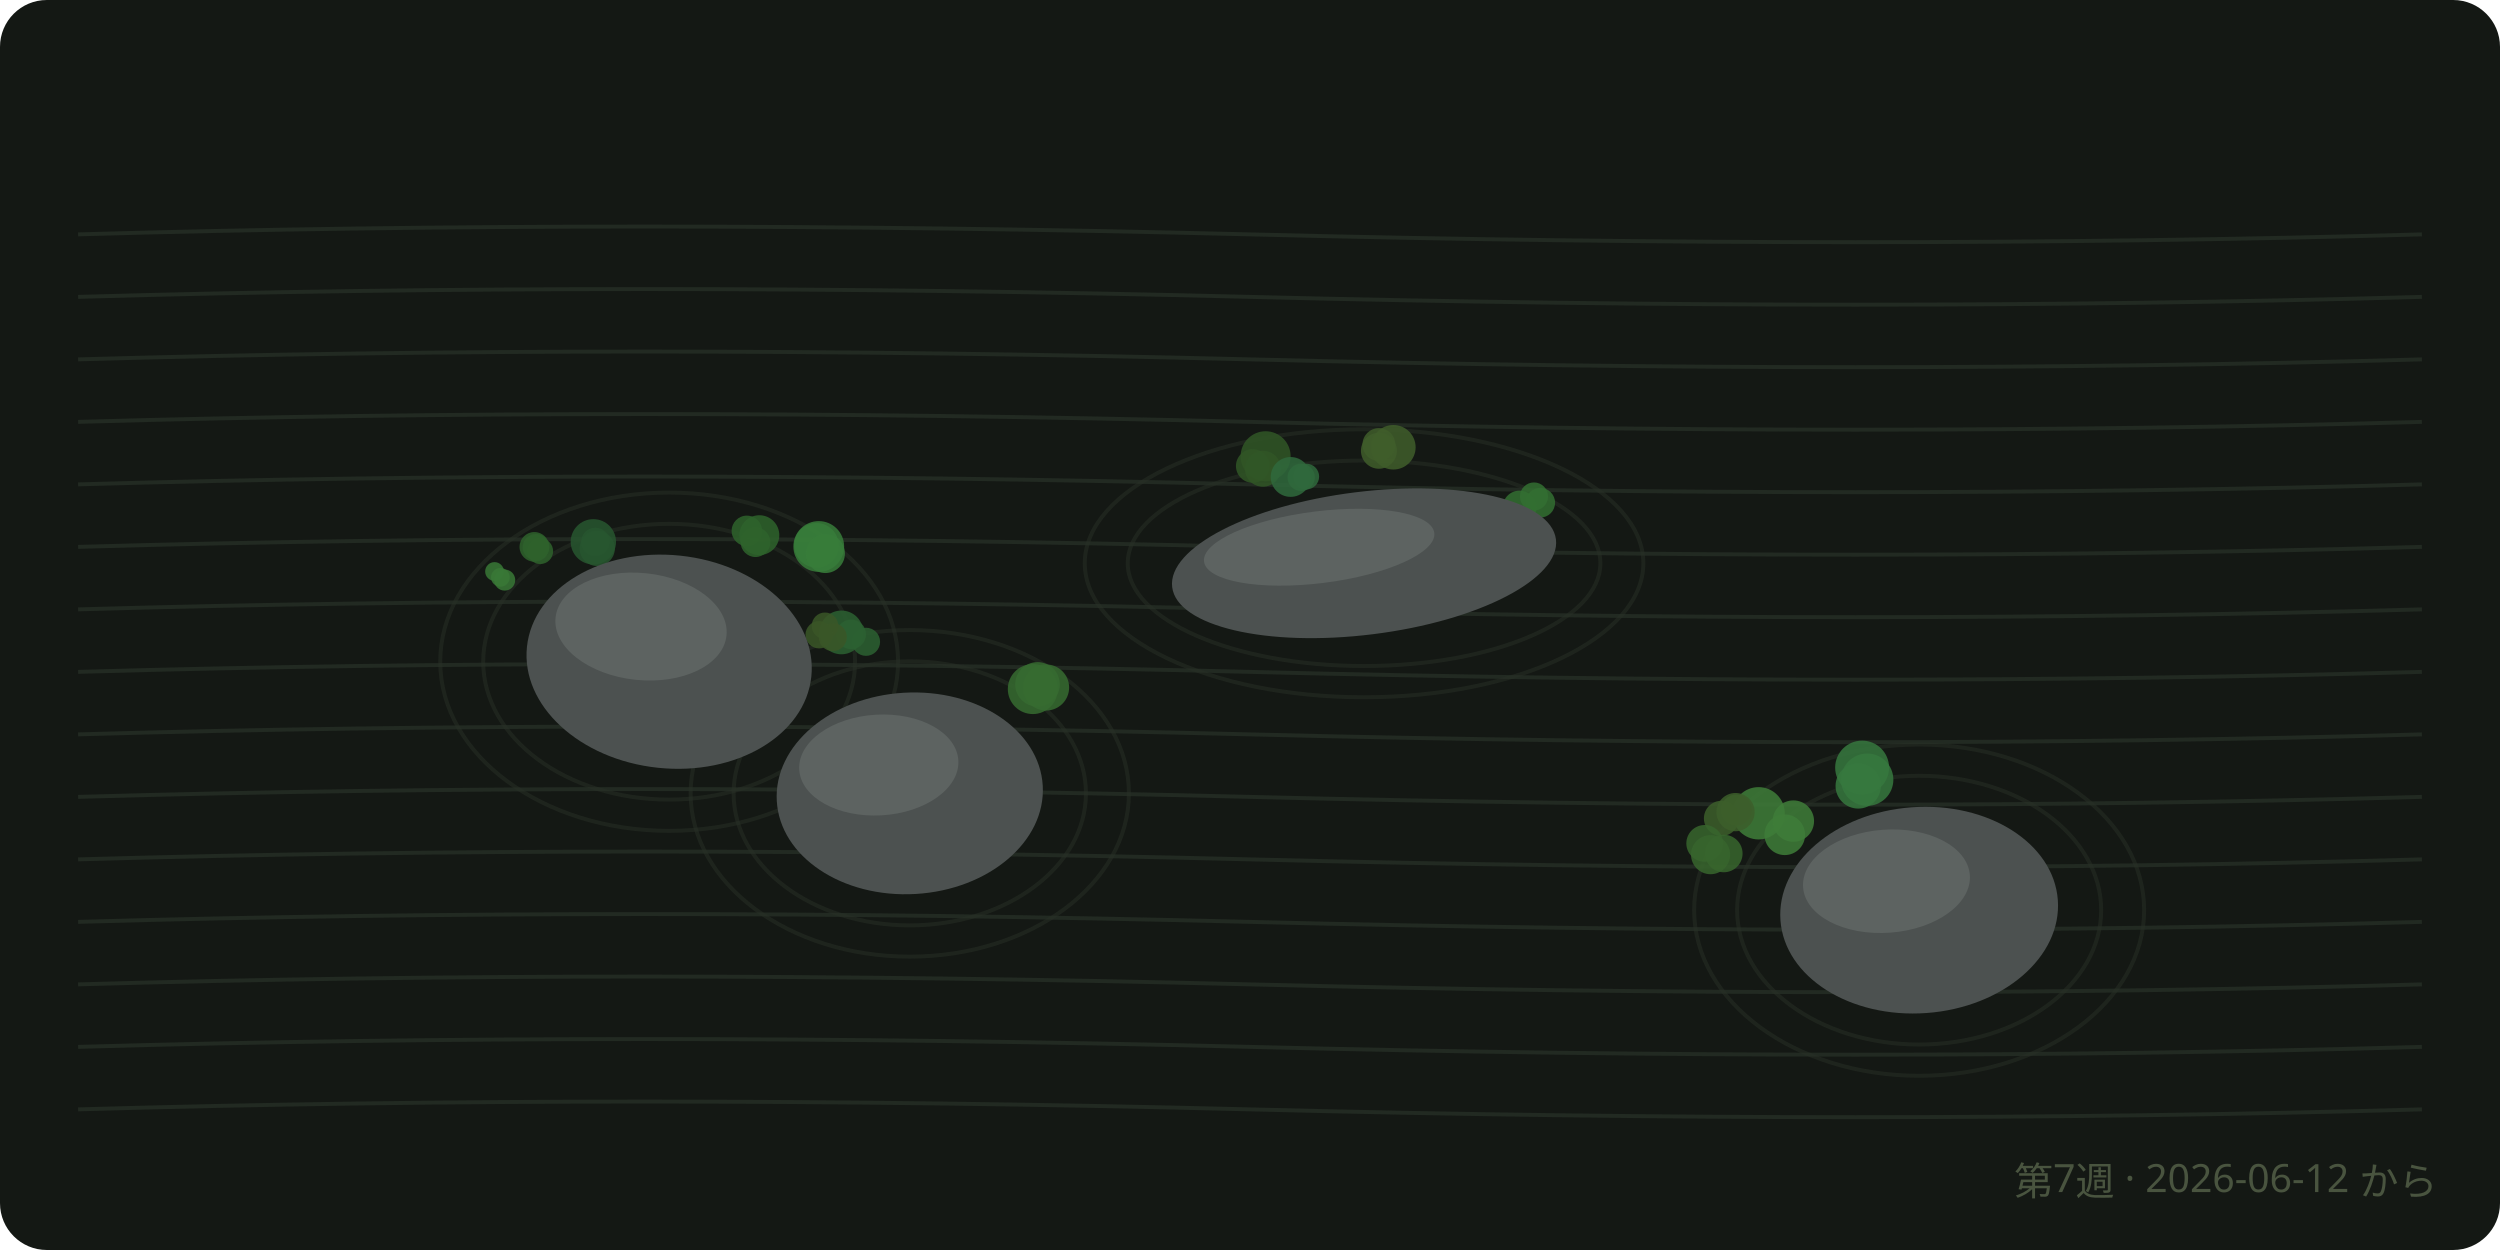
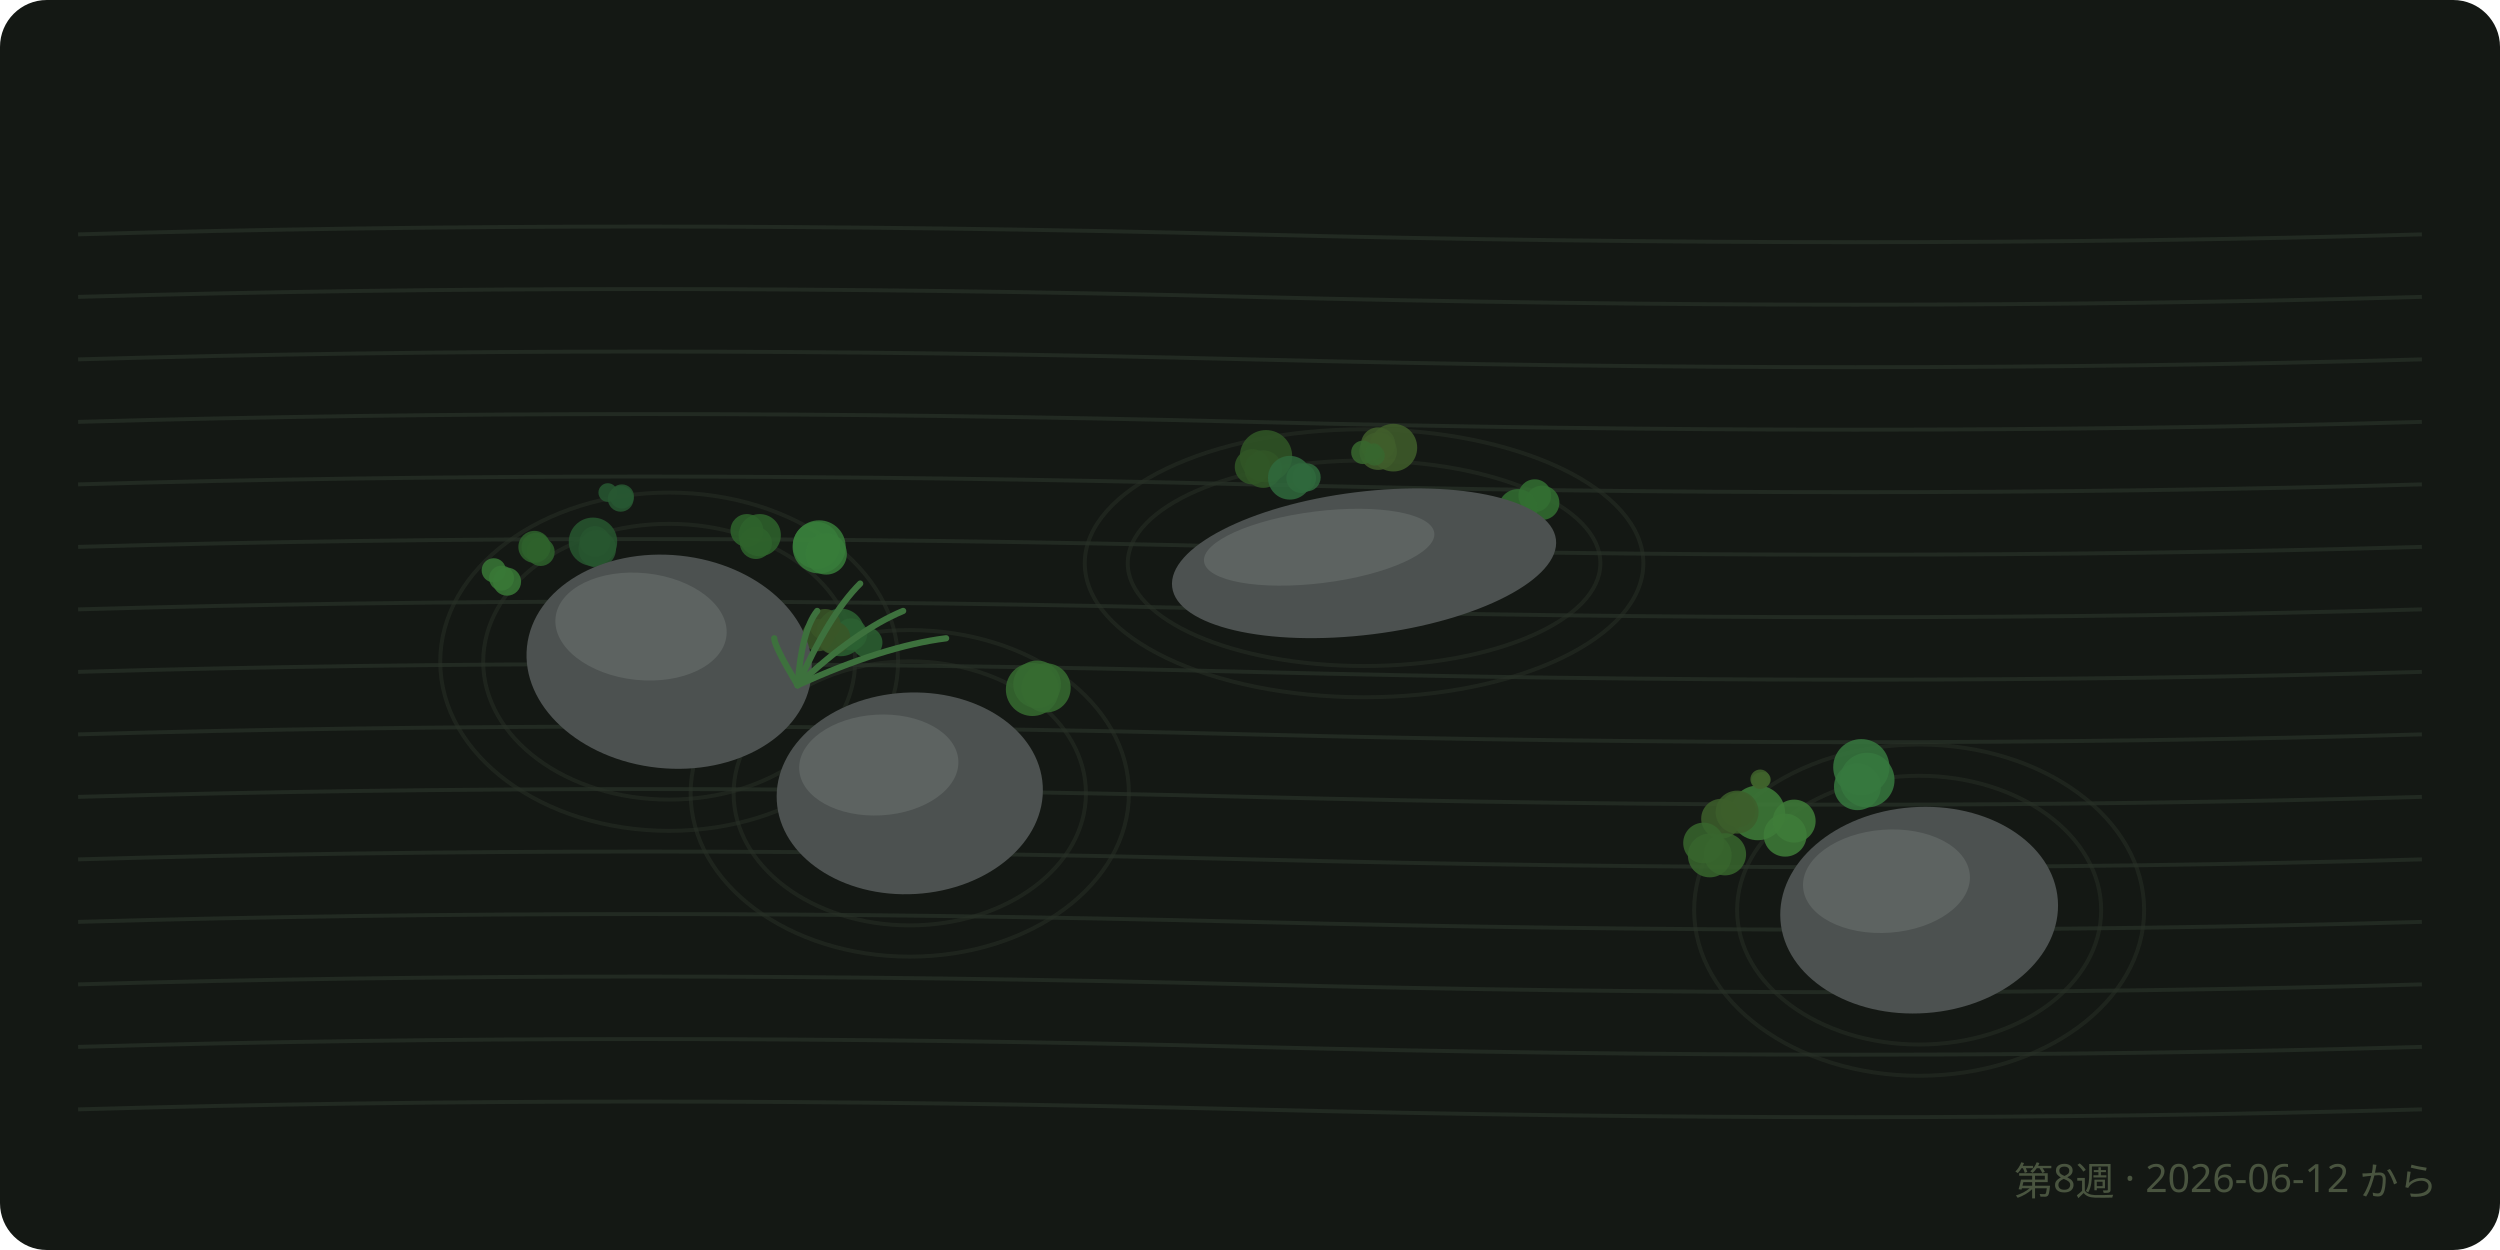
<svg xmlns="http://www.w3.org/2000/svg" viewBox="0 0 640 320" font-family="sans-serif">
  <rect width="640" height="320" rx="12" fill="#141814" />
  <path d="M 20 60 Q 160 56, 320 60 T 620 60" fill="none" stroke="#222a22" stroke-width="1" />
  <path d="M 20 76 Q 160 72, 320 76 T 620 76" fill="none" stroke="#222a22" stroke-width="1" />
  <path d="M 20 92 Q 160 88, 320 92 T 620 92" fill="none" stroke="#222a22" stroke-width="1" />
  <path d="M 20 108 Q 160 104, 320 108 T 620 108" fill="none" stroke="#222a22" stroke-width="1" />
  <path d="M 20 124 Q 160 120, 320 124 T 620 124" fill="none" stroke="#222a22" stroke-width="1" />
  <path d="M 20 140 Q 160 136, 320 140 T 620 140" fill="none" stroke="#222a22" stroke-width="1" />
  <path d="M 20 156 Q 160 152, 320 156 T 620 156" fill="none" stroke="#222a22" stroke-width="1" />
  <path d="M 20 172 Q 160 168, 320 172 T 620 172" fill="none" stroke="#222a22" stroke-width="1" />
  <path d="M 20 188 Q 160 184, 320 188 T 620 188" fill="none" stroke="#222a22" stroke-width="1" />
  <path d="M 20 204 Q 160 200, 320 204 T 620 204" fill="none" stroke="#222a22" stroke-width="1" />
  <path d="M 20 220 Q 160 216, 320 220 T 620 220" fill="none" stroke="#222a22" stroke-width="1" />
  <path d="M 20 236 Q 160 232, 320 236 T 620 236" fill="none" stroke="#222a22" stroke-width="1" />
  <path d="M 20 252 Q 160 248, 320 252 T 620 252" fill="none" stroke="#222a22" stroke-width="1" />
  <path d="M 20 268 Q 160 264, 320 268 T 620 268" fill="none" stroke="#222a22" stroke-width="1" />
  <path d="M 20 284 Q 160 280, 320 284 T 620 284" fill="none" stroke="#222a22" stroke-width="1" />
  <ellipse cx="171.3" cy="169.4" rx="47.6" ry="35.3" fill="none" stroke="#28302687" stroke-width="1" />
  <ellipse cx="171.3" cy="169.4" rx="58.6" ry="43.3" fill="none" stroke="#28302687" stroke-width="1" />
  <ellipse cx="232.9" cy="203.1" rx="45.1" ry="33.8" fill="none" stroke="#28302687" stroke-width="1" />
  <ellipse cx="232.9" cy="203.1" rx="56.1" ry="41.8" fill="none" stroke="#28302687" stroke-width="1" />
  <ellipse cx="349.2" cy="144.2" rx="60.5" ry="26.3" fill="none" stroke="#28302687" stroke-width="1" />
  <ellipse cx="349.2" cy="144.2" rx="71.5" ry="34.3" fill="none" stroke="#28302687" stroke-width="1" />
  <ellipse cx="491.3" cy="233" rx="46.6" ry="34.4" fill="none" stroke="#28302687" stroke-width="1" />
  <ellipse cx="491.3" cy="233" rx="57.6" ry="42.4" fill="none" stroke="#28302687" stroke-width="1" />
-   <circle cx="475.7" cy="201.2" r="5.8" fill="hsl(127.4 38% 34%)" opacity="0.85" />
-   <circle cx="478" cy="199.6" r="6.7" fill="hsl(127.4 38% 34%)" opacity="0.85" />
-   <circle cx="476.7" cy="196.5" r="6.9" fill="hsl(127.4 38% 34%)" opacity="0.85" />
-   <circle cx="324" cy="116.8" r="6.4" fill="hsl(107.6 38% 24.3%)" opacity="0.85" />
-   <circle cx="320.7" cy="119.3" r="4.3" fill="hsl(107.6 38% 24.3%)" opacity="0.85" />
-   <circle cx="323.3" cy="120" r="4.6" fill="hsl(107.6 38% 24.3%)" opacity="0.85" />
-   <circle cx="456.9" cy="213.7" r="5.2" fill="hsl(114.2 38% 35.3%)" opacity="0.85" />
-   <circle cx="450.2" cy="208.2" r="6.7" fill="hsl(114.2 38% 35.3%)" opacity="0.85" />
-   <circle cx="459.1" cy="210.2" r="5.3" fill="hsl(114.2 38% 35.3%)" opacity="0.85" />
-   <circle cx="356.7" cy="114.5" r="5.7" fill="hsl(95.4 38% 26.4%)" opacity="0.85" />
-   <circle cx="353" cy="115.4" r="4.6" fill="hsl(95.4 38% 26.4%)" opacity="0.85" />
-   <circle cx="353" cy="113.8" r="4.2" fill="hsl(95.4 38% 26.4%)" opacity="0.85" />
-   <circle cx="209" cy="139.6" r="5.7" fill="hsl(122 38% 35.1%)" opacity="0.85" />
-   <circle cx="209.6" cy="139.9" r="6.5" fill="hsl(122 38% 35.1%)" opacity="0.85" />
-   <circle cx="211.3" cy="141.7" r="5" fill="hsl(122 38% 35.1%)" opacity="0.85" />
-   <circle cx="183.7" cy="172.3" r="4.9" fill="hsl(107.7 38% 26.8%)" opacity="0.85" />
-   <circle cx="189.1" cy="171.3" r="4.1" fill="hsl(107.7 38% 26.8%)" opacity="0.85" />
-   <circle cx="185.1" cy="171.9" r="6.3" fill="hsl(107.7 38% 26.8%)" opacity="0.85" />
-   <circle cx="267.8" cy="176" r="5.9" fill="hsl(114.1 38% 30.5%)" opacity="0.85" />
-   <circle cx="264.4" cy="176.4" r="6.4" fill="hsl(114.1 38% 30.5%)" opacity="0.85" />
-   <circle cx="265.6" cy="175.2" r="5.7" fill="hsl(114.1 38% 30.5%)" opacity="0.85" />
-   <circle cx="152.9" cy="140.4" r="4.5" fill="hsl(130.8 38% 24.4%)" opacity="0.85" />
-   <circle cx="152.4" cy="138.7" r="3.6" fill="hsl(130.8 38% 24.4%)" opacity="0.85" />
-   <circle cx="151.9" cy="138.7" r="5.8" fill="hsl(130.8 38% 24.4%)" opacity="0.85" />
-   <circle cx="191.2" cy="135.9" r="3.9" fill="hsl(118.6 38% 28.1%)" opacity="0.85" />
-   <circle cx="193.4" cy="138.8" r="3.8" fill="hsl(118.6 38% 28.1%)" opacity="0.85" />
-   <circle cx="194.4" cy="137" r="5.1" fill="hsl(118.6 38% 28.1%)" opacity="0.85" />
-   <circle cx="215.4" cy="161.9" r="5.6" fill="hsl(127 38% 27.3%)" opacity="0.85" />
-   <circle cx="221.7" cy="164.3" r="3.6" fill="hsl(127 38% 27.3%)" opacity="0.85" />
-   <circle cx="217.9" cy="162.4" r="3.8" fill="hsl(127 38% 27.3%)" opacity="0.85" />
-   <circle cx="136.8" cy="140" r="3.8" fill="hsl(117.2 38% 27.7%)" opacity="0.85" />
-   <circle cx="138.3" cy="141.1" r="3.3" fill="hsl(117.2 38% 27.7%)" opacity="0.85" />
-   <circle cx="137.2" cy="140.1" r="3.4" fill="hsl(117.2 38% 27.7%)" opacity="0.85" />
-   <circle cx="333.1" cy="122.2" r="3.5" fill="hsl(133.4 38% 29.6%)" opacity="0.85" />
-   <circle cx="334.4" cy="122" r="3.3" fill="hsl(133.4 38% 29.6%)" opacity="0.85" />
-   <circle cx="330.4" cy="122.1" r="5.1" fill="hsl(133.4 38% 29.6%)" opacity="0.85" />
-   <circle cx="444.5" cy="207.4" r="4" fill="hsl(99.2 38% 26.6%)" opacity="0.85" />
-   <circle cx="440.7" cy="209.5" r="4.5" fill="hsl(99.2 38% 26.6%)" opacity="0.85" />
-   <circle cx="444.3" cy="207.9" r="4.9" fill="hsl(99.2 38% 26.6%)" opacity="0.85" />
-   <circle cx="441.3" cy="218.5" r="4.8" fill="hsl(109.7 38% 28.7%)" opacity="0.85" />
-   <circle cx="436.4" cy="215.9" r="4.7" fill="hsl(109.7 38% 28.7%)" opacity="0.85" />
-   <circle cx="437.9" cy="218.8" r="5" fill="hsl(109.7 38% 28.7%)" opacity="0.85" />
-   <circle cx="392.7" cy="127.1" r="3.6" fill="hsl(119.5 38% 31.2%)" opacity="0.85" />
-   <circle cx="394.3" cy="128.7" r="3.8" fill="hsl(119.5 38% 31.2%)" opacity="0.85" />
-   <circle cx="389" cy="129.9" r="4.3" fill="hsl(119.5 38% 31.2%)" opacity="0.85" />
-   <circle cx="211.2" cy="160.2" r="3.4" fill="hsl(96.2 38% 24.4%)" opacity="0.85" />
-   <circle cx="213.2" cy="163.1" r="3.6" fill="hsl(96.2 38% 24.4%)" opacity="0.85" />
-   <circle cx="209.7" cy="162.5" r="3.5" fill="hsl(96.2 38% 24.4%)" opacity="0.85" />
-   <circle cx="197.3" cy="170.1" r="2.5" fill="hsl(120.3 38% 27.3%)" opacity="0.85" />
-   <circle cx="197.7" cy="169.5" r="2.1" fill="hsl(120.3 38% 27.3%)" opacity="0.85" />
-   <circle cx="198.9" cy="171.8" r="2.8" fill="hsl(120.3 38% 27.3%)" opacity="0.85" />
-   <circle cx="129.2" cy="148.5" r="2.7" fill="hsl(118 38% 34.1%)" opacity="0.85" />
-   <circle cx="126.6" cy="146.3" r="2.4" fill="hsl(118 38% 34.1%)" opacity="0.85" />
-   <circle cx="128.1" cy="147.8" r="2.4" fill="hsl(118 38% 34.1%)" opacity="0.85" />
+   <circle cx="475.5" cy="201.4" r="6" fill="hsl(127.4 38% 34%)" opacity="0.85" />
+   <circle cx="478" cy="199.7" r="7" fill="hsl(127.4 38% 34%)" opacity="0.85" />
+   <circle cx="476.5" cy="196.4" r="7.2" fill="hsl(127.4 38% 34%)" opacity="0.85" />
+   <circle cx="324.1" cy="116.8" r="6.7" fill="hsl(107.6 38% 24.3%)" opacity="0.85" />
+   <circle cx="320.6" cy="119.5" r="4.5" fill="hsl(107.6 38% 24.3%)" opacity="0.85" />
+   <circle cx="323.4" cy="120.1" r="4.8" fill="hsl(107.6 38% 24.3%)" opacity="0.85" />
+   <circle cx="457" cy="213.8" r="5.5" fill="hsl(114.2 38% 35.3%)" opacity="0.85" />
+   <circle cx="450" cy="208.1" r="7" fill="hsl(114.2 38% 35.3%)" opacity="0.85" />
+   <circle cx="459.3" cy="210.2" r="5.5" fill="hsl(114.2 38% 35.3%)" opacity="0.85" />
+   <circle cx="356.7" cy="114.6" r="6.1" fill="hsl(95.4 38% 26.4%)" opacity="0.85" />
+   <circle cx="352.8" cy="115.5" r="4.8" fill="hsl(95.4 38% 26.4%)" opacity="0.85" />
+   <circle cx="352.8" cy="113.8" r="4.4" fill="hsl(95.4 38% 26.4%)" opacity="0.85" />
+   <circle cx="209" cy="139.6" r="6" fill="hsl(122 38% 35.1%)" opacity="0.85" />
+   <circle cx="209.7" cy="140" r="6.8" fill="hsl(122 38% 35.1%)" opacity="0.85" />
+   <circle cx="211.5" cy="141.8" r="5.3" fill="hsl(122 38% 35.1%)" opacity="0.85" />
+   <circle cx="183.5" cy="172.3" r="5.2" fill="hsl(107.7 38% 26.8%)" opacity="0.85" />
+   <circle cx="189.1" cy="171.3" r="4.3" fill="hsl(107.7 38% 26.8%)" opacity="0.85" />
+   <circle cx="184.9" cy="171.8" r="6.7" fill="hsl(107.7 38% 26.8%)" opacity="0.85" />
+   <circle cx="267.8" cy="176.1" r="6.3" fill="hsl(114.1 38% 30.5%)" opacity="0.85" />
+   <circle cx="264.3" cy="176.5" r="6.8" fill="hsl(114.1 38% 30.5%)" opacity="0.85" />
+   <circle cx="265.5" cy="175.2" r="6.1" fill="hsl(114.1 38% 30.5%)" opacity="0.85" />
+   <circle cx="152.9" cy="140.5" r="4.8" fill="hsl(130.8 38% 24.4%)" opacity="0.85" />
+   <circle cx="152.3" cy="138.6" r="3.9" fill="hsl(130.8 38% 24.4%)" opacity="0.85" />
+   <circle cx="151.8" cy="138.7" r="6.2" fill="hsl(130.8 38% 24.4%)" opacity="0.85" />
+   <circle cx="191.2" cy="135.8" r="4.2" fill="hsl(118.6 38% 28.1%)" opacity="0.85" />
+   <circle cx="193.5" cy="139" r="4.1" fill="hsl(118.6 38% 28.1%)" opacity="0.85" />
+   <circle cx="194.5" cy="137" r="5.4" fill="hsl(118.6 38% 28.1%)" opacity="0.85" />
+   <circle cx="215.2" cy="161.9" r="6.1" fill="hsl(127 38% 27.3%)" opacity="0.85" />
+   <circle cx="222" cy="164.5" r="3.9" fill="hsl(127 38% 27.3%)" opacity="0.85" />
+   <circle cx="217.9" cy="162.4" r="4.1" fill="hsl(127 38% 27.3%)" opacity="0.85" />
+   <circle cx="136.8" cy="140" r="4.1" fill="hsl(117.2 38% 27.7%)" opacity="0.85" />
+   <circle cx="138.4" cy="141.3" r="3.6" fill="hsl(117.2 38% 27.7%)" opacity="0.85" />
+   <circle cx="137.2" cy="140.1" r="3.7" fill="hsl(117.2 38% 27.7%)" opacity="0.85" />
+   <circle cx="333.1" cy="122.4" r="3.8" fill="hsl(133.4 38% 29.6%)" opacity="0.85" />
+   <circle cx="334.5" cy="122.2" r="3.6" fill="hsl(133.4 38% 29.6%)" opacity="0.85" />
+   <circle cx="330.2" cy="122.3" r="5.6" fill="hsl(133.4 38% 29.6%)" opacity="0.85" />
+   <circle cx="444.9" cy="207.3" r="4.5" fill="hsl(99.2 38% 26.6%)" opacity="0.85" />
+   <circle cx="440.6" cy="209.6" r="5.1" fill="hsl(99.2 38% 26.6%)" opacity="0.85" />
+   <circle cx="444.7" cy="207.9" r="5.5" fill="hsl(99.2 38% 26.6%)" opacity="0.85" />
+   <circle cx="441.6" cy="218.7" r="5.4" fill="hsl(109.7 38% 28.7%)" opacity="0.85" />
+   <circle cx="436.1" cy="215.8" r="5.2" fill="hsl(109.7 38% 28.7%)" opacity="0.85" />
+   <circle cx="437.7" cy="219" r="5.6" fill="hsl(109.7 38% 28.7%)" opacity="0.85" />
+   <circle cx="392.9" cy="126.9" r="4.2" fill="hsl(119.5 38% 31.2%)" opacity="0.85" />
+   <circle cx="394.8" cy="128.7" r="4.4" fill="hsl(119.5 38% 31.2%)" opacity="0.85" />
+   <circle cx="388.6" cy="130.2" r="5" fill="hsl(119.5 38% 31.2%)" opacity="0.85" />
+   <circle cx="211.2" cy="159.9" r="4" fill="hsl(96.2 38% 24.4%)" opacity="0.85" />
+   <circle cx="213.5" cy="163.3" r="4.2" fill="hsl(96.2 38% 24.4%)" opacity="0.85" />
+   <circle cx="209.5" cy="162.6" r="4.1" fill="hsl(96.2 38% 24.4%)" opacity="0.85" />
+   <circle cx="197.2" cy="169.9" r="3.2" fill="hsl(120.3 38% 27.3%)" opacity="0.85" />
+   <circle cx="197.8" cy="169.1" r="2.8" fill="hsl(120.3 38% 27.3%)" opacity="0.85" />
+   <circle cx="199.3" cy="172.1" r="3.6" fill="hsl(120.3 38% 27.3%)" opacity="0.85" />
+   <circle cx="129.8" cy="148.9" r="3.6" fill="hsl(118 38% 34.1%)" opacity="0.85" />
+   <circle cx="126.4" cy="146" r="3.1" fill="hsl(118 38% 34.1%)" opacity="0.85" />
+   <circle cx="128.4" cy="148" r="3.2" fill="hsl(118 38% 34.1%)" opacity="0.85" />
+   <circle cx="155.6" cy="126.1" r="2.4" fill="hsl(132.4 38% 24.7%)" opacity="0.85" />
+   <circle cx="159.2" cy="127.1" r="3.1" fill="hsl(132.4 38% 24.7%)" opacity="0.85" />
+   <circle cx="158.9" cy="127.7" r="3.3" fill="hsl(132.4 38% 24.7%)" opacity="0.85" />
+   <circle cx="351.7" cy="115.6" r="2.1" fill="hsl(110.4 38% 28.9%)" opacity="0.85" />
+   <circle cx="348.9" cy="115.8" r="3" fill="hsl(110.4 38% 28.9%)" opacity="0.85" />
+   <circle cx="351.9" cy="116.6" r="2.6" fill="hsl(110.4 38% 28.9%)" opacity="0.85" />
+   <circle cx="451.3" cy="199.6" r="2" fill="hsl(98.4 38% 28%)" opacity="0.85" />
+   <circle cx="450.4" cy="199.8" r="2" fill="hsl(98.4 38% 28%)" opacity="0.85" />
+   <circle cx="450.6" cy="199.5" r="2.5" fill="hsl(98.4 38% 28%)" opacity="0.85" />
  <g transform="rotate(6 171.3 169.4)">
    <ellipse cx="171.3" cy="169.4" rx="36.6" ry="27.3" fill="#4c5150" />
    <ellipse cx="163.2" cy="161.2" rx="22" ry="13.7" fill="#5d6361" />
  </g>
  <g transform="rotate(-3.3 232.9 203.1)">
    <ellipse cx="232.9" cy="203.1" rx="34.1" ry="25.8" fill="#4c5150" />
    <ellipse cx="225.4" cy="195.4" rx="20.4" ry="12.9" fill="#5d6361" />
  </g>
  <g transform="rotate(-7.1 349.2 144.2)">
    <ellipse cx="349.2" cy="144.2" rx="49.5" ry="18.3" fill="#4c5150" />
    <ellipse cx="338.3" cy="138.7" rx="29.7" ry="9.2" fill="#5d6361" />
  </g>
  <g transform="rotate(-4.2 491.3 233)">
    <ellipse cx="491.3" cy="233" rx="35.6" ry="26.4" fill="#4c5150" />
    <ellipse cx="483.5" cy="225" rx="21.4" ry="13.2" fill="#5d6361" />
  </g>
-   <text x="624" y="306" text-anchor="end" font-size="10" fill="#49543f">第7週 · 2026-06-12 から</text>
+   <path d="M 204.2 175.4 q -6 -10, -6 -12" fill="none" stroke="hsl(120 30% 34%)" stroke-width="1.6" stroke-linecap="round" />
+   <path d="M 204.2 175.4 q 1 -14, 5 -19" fill="none" stroke="hsl(120 30% 34%)" stroke-width="1.6" stroke-linecap="round" />
+   <path d="M 204.2 175.4 q 8 -18, 16 -26" fill="none" stroke="hsl(120 30% 34%)" stroke-width="1.6" stroke-linecap="round" />
+   <path d="M 204.2 175.4 q 15 -14, 27 -19" fill="none" stroke="hsl(120 30% 34%)" stroke-width="1.6" stroke-linecap="round" />
+   <path d="M 204.2 175.4 q 22 -10, 38 -12" fill="none" stroke="hsl(120 30% 34%)" stroke-width="1.6" stroke-linecap="round" />
+   <text x="624" y="306" text-anchor="end" font-size="10" fill="#49543f">第8週 · 2026-06-12 から</text>
</svg>
